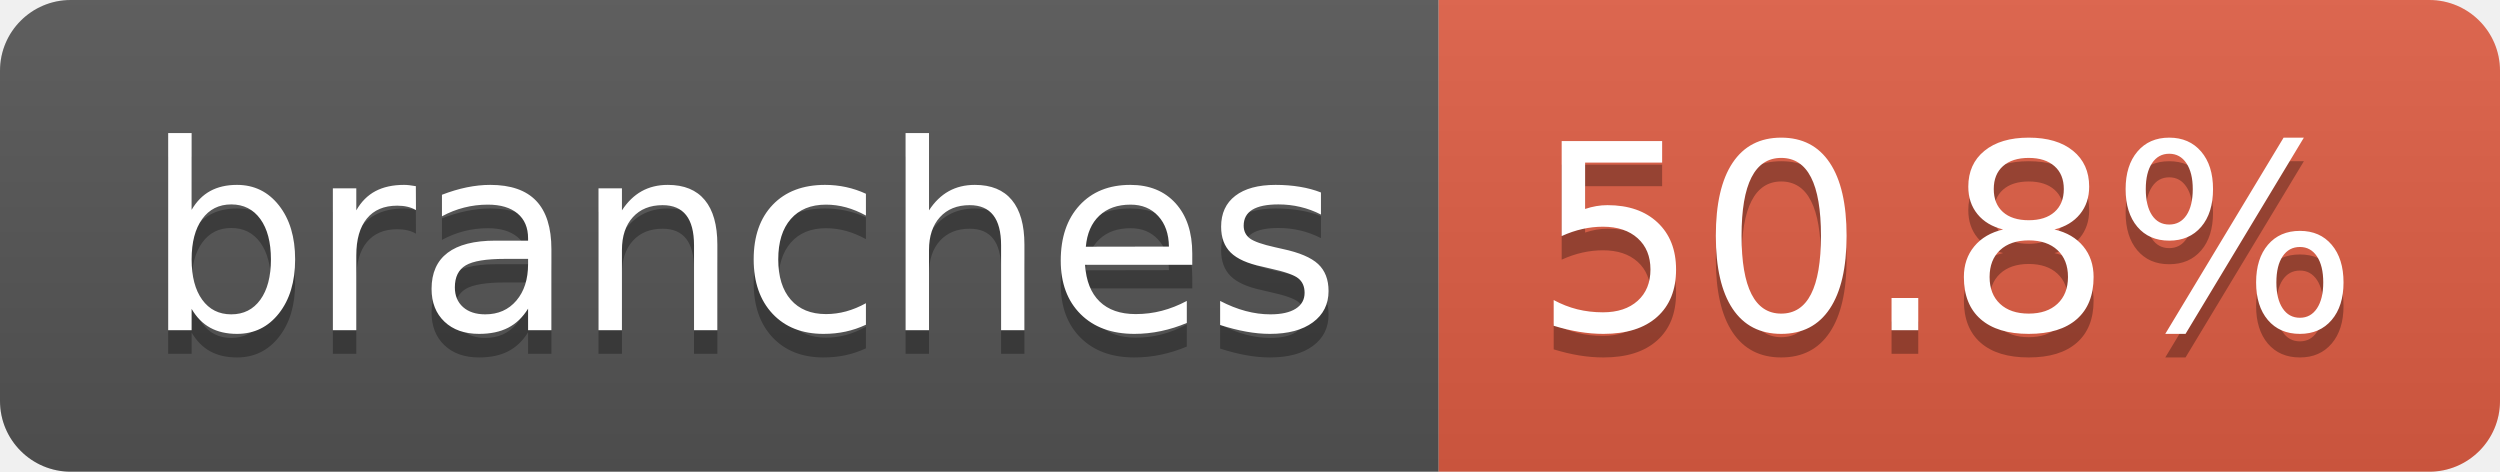
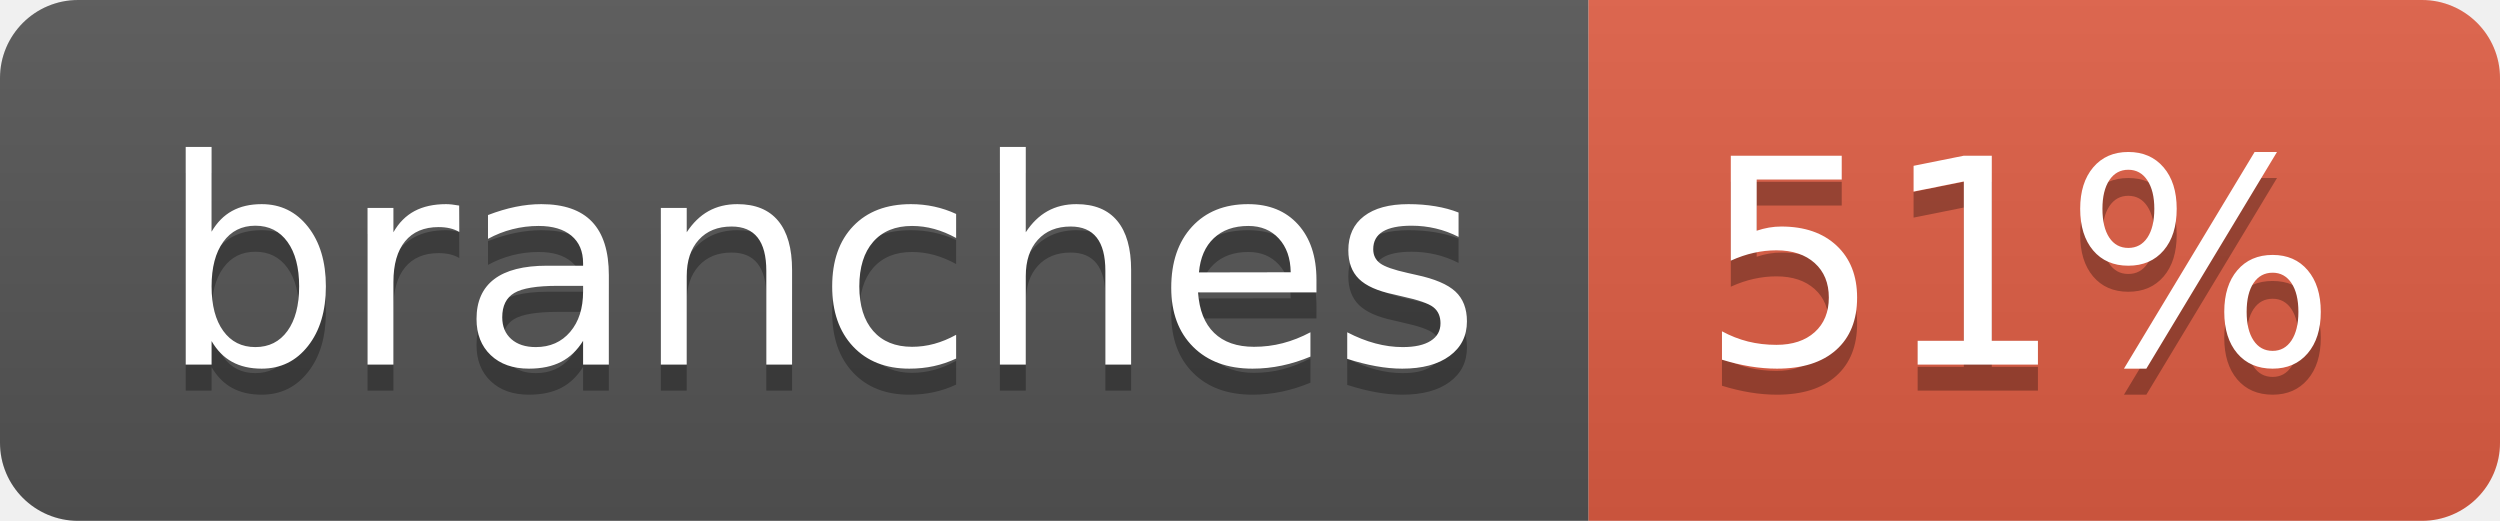
- <svg xmlns="http://www.w3.org/2000/svg" width="106" height="20" role="img" aria-label="branches: 50.8%">
+ <svg xmlns="http://www.w3.org/2000/svg" width="96" height="20" role="img" aria-label="branches: 51%">
  <linearGradient id="s" x2="0" y2="100%">
    <stop offset="0" stop-color="#bbb" stop-opacity=".1" />
    <stop offset="1" stop-opacity=".1" />
  </linearGradient>
  <clipPath id="r">
-     <rect width="106" height="20" rx="3" fill="#fff" />
+     <rect width="96" height="20" rx="3" fill="#fff" />
  </clipPath>
  <g clip-path="url(#r)">
    <rect width="61" height="20" fill="#555" />
-     <rect x="61" width="45" height="20" fill="#e05d44" />
-     <rect width="106" height="20" fill="url(#s)" />
+     <rect x="61" width="35" height="20" fill="#e05d44" />
+     <rect width="96" height="20" fill="url(#s)" />
  </g>
  <g fill="#fff" text-anchor="middle" font-family="Verdana,Geneva,DejaVu Sans,sans-serif" text-rendering="geometricPrecision" font-size="110">
    <text aria-hidden="true" x="315" y="150" fill="#010101" fill-opacity=".3" transform="scale(.1)" textLength="507">branches</text>
    <text x="315" y="140" transform="scale(.1)" fill="#fff" textLength="507">branches</text>
-     <text aria-hidden="true" x="825" y="150" fill="#010101" fill-opacity=".3" transform="scale(.1)" textLength="350">50.8%</text>
-     <text x="825" y="140" transform="scale(.1)" fill="#fff" textLength="350">50.8%</text>
+     <text aria-hidden="true" x="775" y="150" fill="#010101" fill-opacity=".3" transform="scale(.1)" textLength="245">51%</text>
+     <text x="775" y="140" transform="scale(.1)" fill="#fff" textLength="245">51%</text>
  </g>
</svg>
